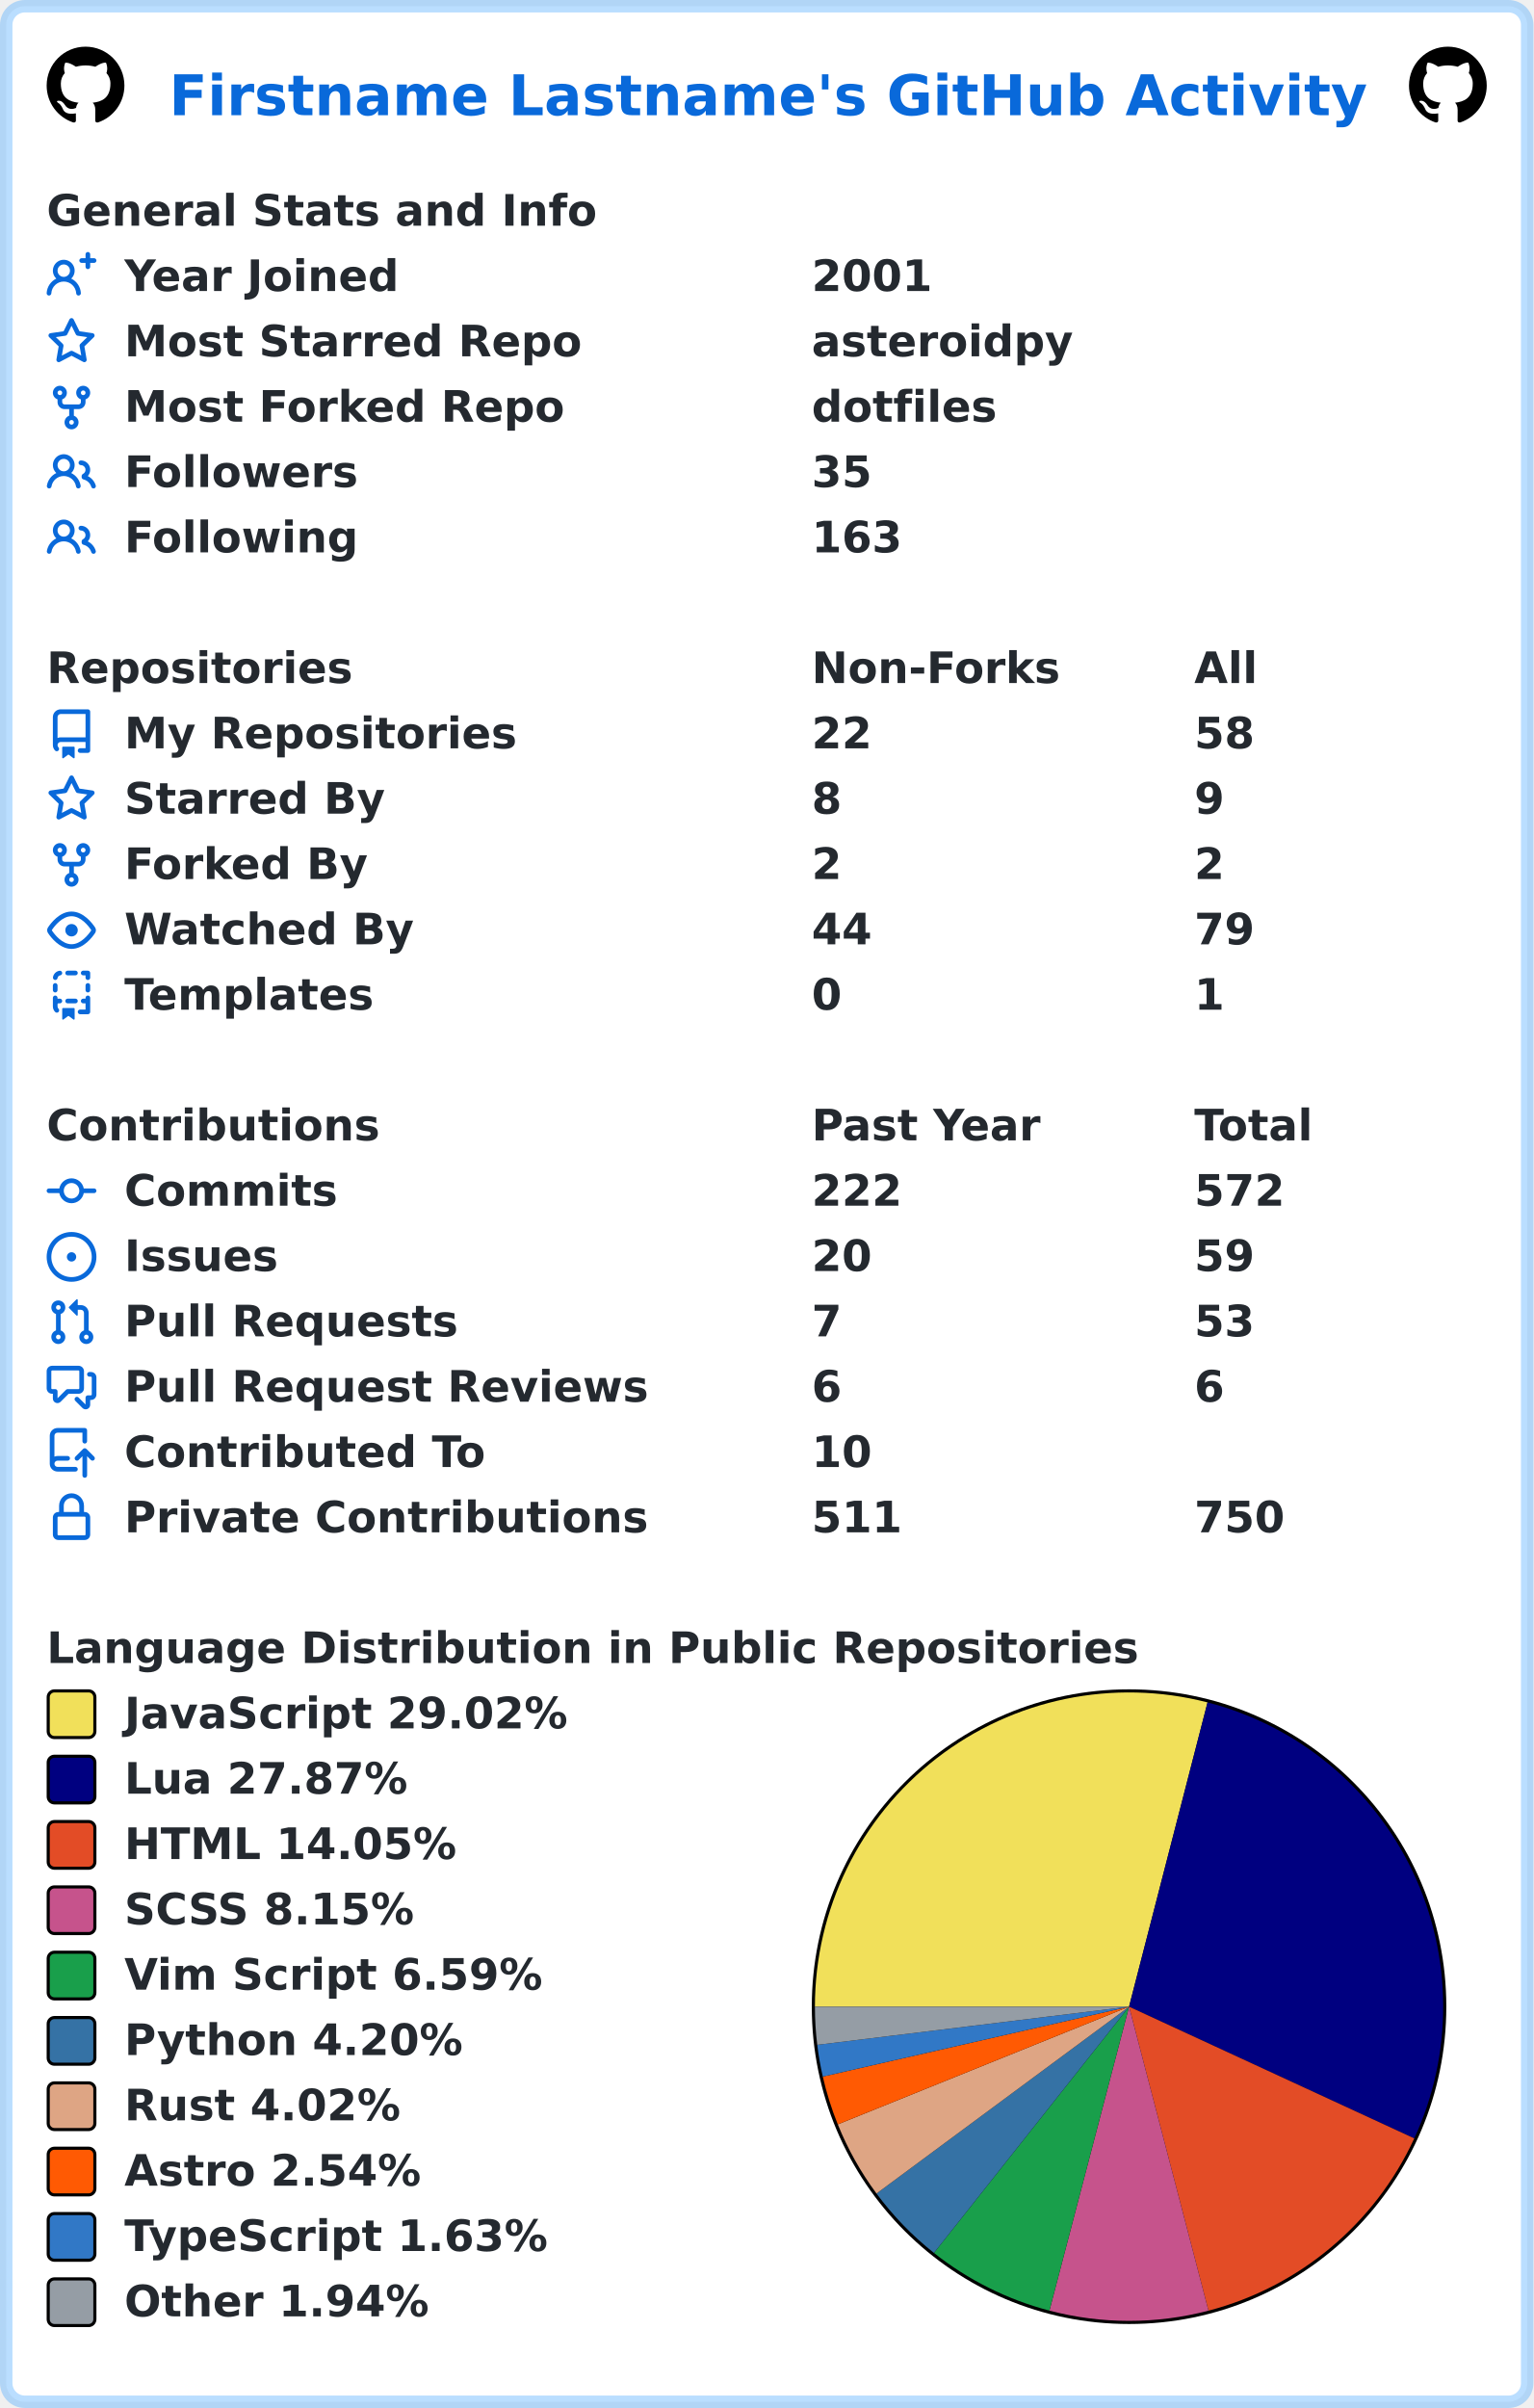
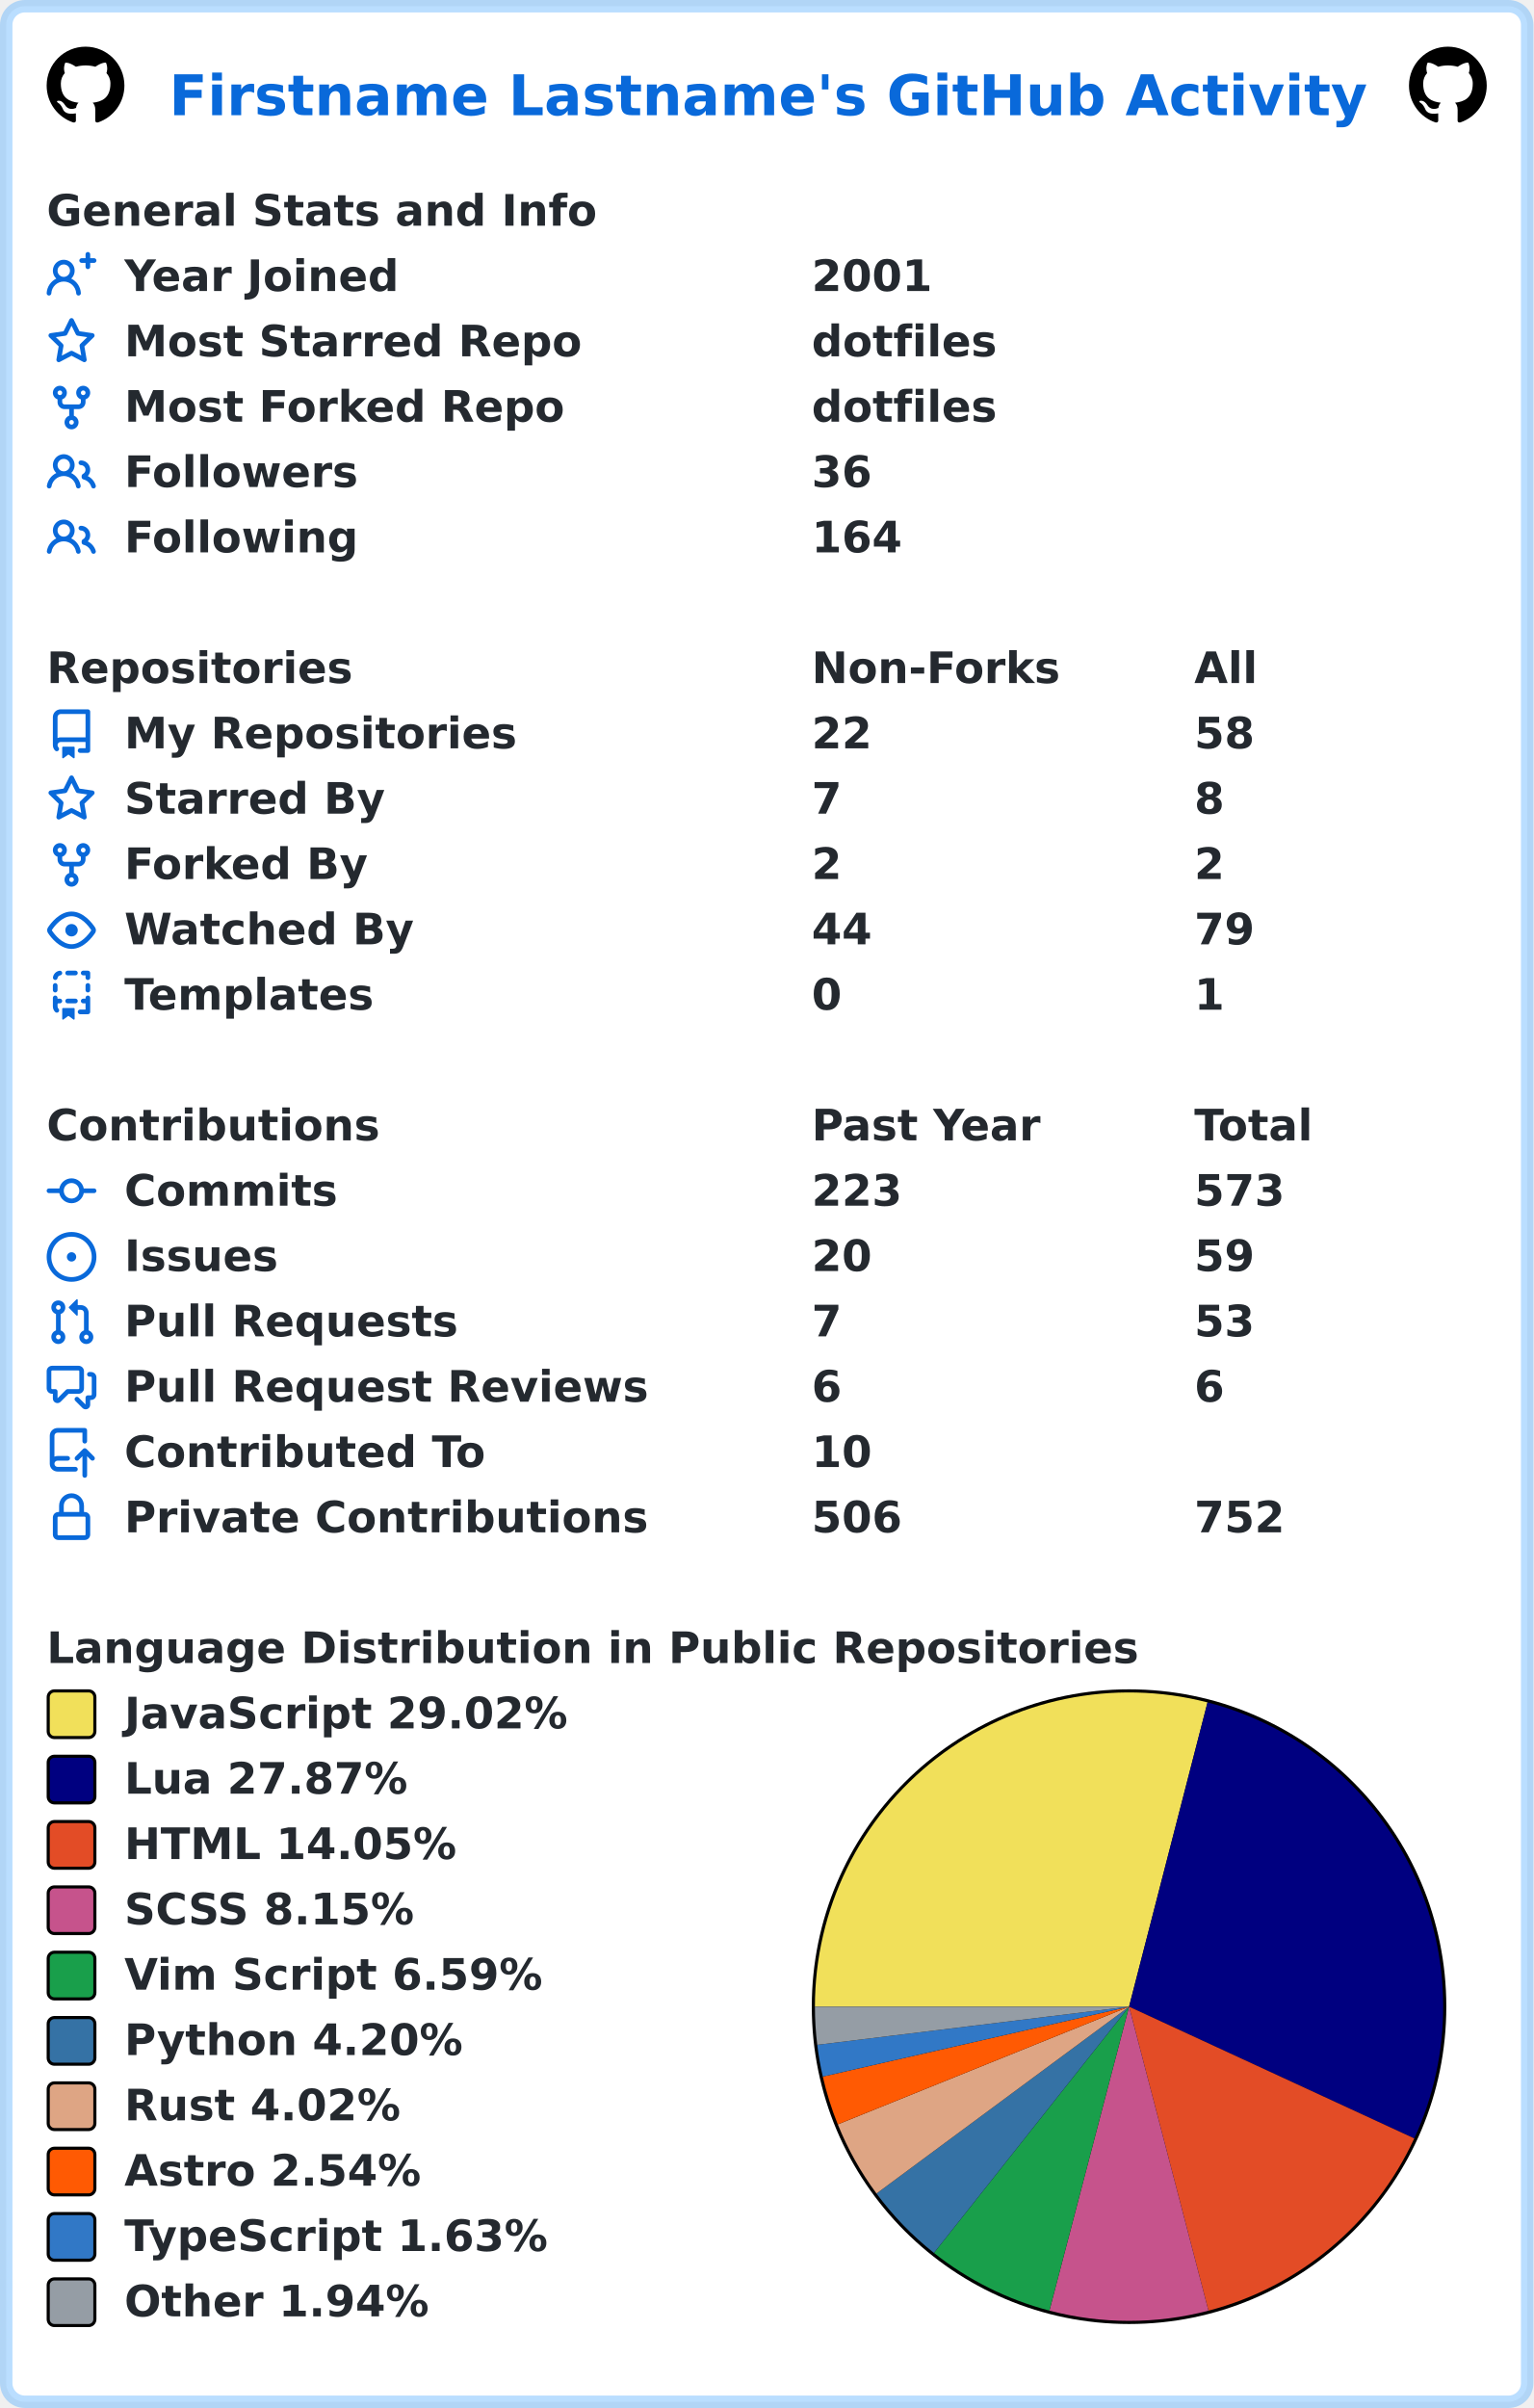
<svg xmlns="http://www.w3.org/2000/svg" width="493" height="774" viewBox="0 0 493 774" lang="en" xml:lang="en">
  <rect x="2" y="2" stroke-width="4" rx="6" width="489" height="770" stroke="rgba(84,174,255,0.4)" fill="#ffffff" />
  <g font-weight="600" font-size="110pt" font-family="Verdana,Geneva,DejaVu Sans,sans-serif" text-rendering="geometricPrecision">
    <text x="442" y="301" lengthAdjust="spacingAndGlyphs" textLength="3117" transform="scale(0.123)" fill="#0969da">Firstname Lastname's GitHub Activity</text>
    <svg x="15" y="15" width="25" height="25" viewBox="0 0 16 16">
      <path fill="#000000" fill-rule="evenodd" d="M8 0C3.58 0 0 3.58 0 8c0 3.54 2.29 6.53 5.47 7.59.4.07.55-.17.55-.38 0-.19-.01-.82-.01-1.49-2.01.37-2.53-.49-2.69-.94-.09-.23-.48-.94-.82-1.13-.28-.15-.68-.52-.01-.53.63-.01 1.08.58 1.23.82.72 1.21 1.87.87 2.33.66.07-.52.28-.87.51-1.07-1.78-.2-3.64-.89-3.64-3.95 0-.87.31-1.59.82-2.15-.08-.2-.36-1.02.08-2.12 0 0 .67-.21 2.2.82.64-.18 1.32-.27 2-.27.68 0 1.36.09 2 .27 1.53-1.04 2.2-.82 2.2-.82.44 1.1.16 1.92.08 2.12.51.56.82 1.27.82 2.15 0 3.07-1.87 3.75-3.65 3.95.29.25.54.73.54 1.48 0 1.07-.01 1.93-.01 2.2 0 .21.15.46.55.38A8.013 8.013 0 0016 8c0-4.42-3.58-8-8-8z" />
    </svg>
    <svg x="453" y="15" width="25" height="25" viewBox="0 0 16 16">
      <path fill="#000000" fill-rule="evenodd" d="M8 0C3.58 0 0 3.58 0 8c0 3.54 2.29 6.53 5.47 7.59.4.07.55-.17.55-.38 0-.19-.01-.82-.01-1.49-2.01.37-2.53-.49-2.69-.94-.09-.23-.48-.94-.82-1.13-.28-.15-.68-.52-.01-.53.63-.01 1.08.58 1.23.82.72 1.21 1.87.87 2.33.66.07-.52.28-.87.51-1.07-1.78-.2-3.64-.89-3.64-3.95 0-.87.31-1.59.82-2.15-.08-.2-.36-1.02.08-2.12 0 0 .67-.21 2.2.82.64-.18 1.32-.27 2-.27.68 0 1.36.09 2 .27 1.53-1.04 2.2-.82 2.2-.82.44 1.1.16 1.92.08 2.12.51.56.82 1.27.82 2.15 0 3.07-1.87 3.75-3.65 3.95.29.25.54.73.54 1.48 0 1.07-.01 1.93-.01 2.2 0 .21.15.46.55.38A8.013 8.013 0 0016 8c0-4.42-3.58-8-8-8z" />
    </svg>
    <g transform="translate(0, 60)" fill="#24292f">
      <g transform="translate(15, 0)">
        <g transform="scale(0.095)">
          <text x="0" y="132" textLength="1851" lengthAdjust="spacingAndGlyphs">General Stats and Info</text>
        </g>
      </g>
      <g transform="translate(15, 21)">
        <path fill="#0969da" fill-rule="evenodd" d="M13.25 0a.75.75 0 01.75.75V2h1.25a.75.75 0 010 1.5H14v1.25a.75.75 0 01-1.5 0V3.5h-1.25a.75.75 0 010-1.5h1.25V.75a.75.75 0 01.75-.75zM5.5 4a2 2 0 100 4 2 2 0 000-4zm2.4 4.548a3.5 3.5 0 10-4.799 0 5.527 5.527 0 00-3.1 4.66.75.75 0 101.498.085A4.01 4.01 0 015.5 9.5a4.01 4.01 0 014.001 3.793.75.75 0 101.498-.086 5.527 5.527 0 00-3.1-4.659z" />
        <g transform="scale(0.095)">
          <text lengthAdjust="spacingAndGlyphs" textLength="932" x="263" y="132">Year Joined</text>
          <text lengthAdjust="spacingAndGlyphs" textLength="420" x="2589" y="132">2001</text>
        </g>
      </g>
      <g transform="translate(15, 42)">
        <path fill="#0969da" fill-rule="evenodd" d="M8 .25a.75.75 0 01.673.418l1.882 3.815 4.21.612a.75.75 0 01.416 1.279l-3.046 2.97.719 4.192a.75.75 0 01-1.088.791L8 12.347l-3.766 1.98a.75.75 0 01-1.088-.79l.72-4.194L.818 6.374a.75.75 0 01.416-1.28l4.21-.611L7.327.668A.75.75 0 018 .25zm0 2.445L6.615 5.5a.75.75 0 01-.564.41l-3.097.45 2.24 2.184a.75.75 0 01.216.664l-.528 3.084 2.769-1.456a.75.75 0 01.698 0l2.77 1.456-.53-3.084a.75.75 0 01.216-.664l2.24-2.183-3.096-.45a.75.75 0 01-.564-.41L8 2.694v.001z" />
        <g transform="scale(0.095)">
          <text lengthAdjust="spacingAndGlyphs" textLength="1532" x="263" y="132">Most Starred Repo</text>
-           <text lengthAdjust="spacingAndGlyphs" textLength="874" x="2589" y="132">asteroidpy</text>
+           <text lengthAdjust="spacingAndGlyphs" textLength="609" x="2589" y="132">dotfiles</text>
        </g>
      </g>
      <g transform="translate(15, 63)">
        <path fill="#0969da" fill-rule="evenodd" d="M5 3.25a.75.75 0 11-1.5 0 .75.75 0 011.5 0zm0 2.122a2.25 2.25 0 10-1.5 0v.878A2.25 2.25 0 005.75 8.5h1.5v2.128a2.251 2.251 0 101.5 0V8.5h1.5a2.25 2.25 0 002.25-2.25v-.878a2.25 2.25 0 10-1.5 0v.878a.75.75 0 01-.75.75h-4.5A.75.75 0 015 6.25v-.878zm3.75 7.378a.75.75 0 11-1.5 0 .75.75 0 011.5 0zm3-8.75a.75.75 0 100-1.5.75.75 0 000 1.5z" />
        <g transform="scale(0.095)">
          <text lengthAdjust="spacingAndGlyphs" textLength="1485" x="263" y="132">Most Forked Repo</text>
          <text lengthAdjust="spacingAndGlyphs" textLength="609" x="2589" y="132">dotfiles</text>
        </g>
      </g>
      <g transform="translate(15, 84)">
        <path fill="#0969da" fill-rule="evenodd" d="M5.5 3.5a2 2 0 100 4 2 2 0 000-4zM2 5.5a3.5 3.5 0 115.898 2.549 5.507 5.507 0 013.034 4.084.75.75 0 11-1.482.235 4.001 4.001 0 00-7.9 0 .75.75 0 01-1.482-.236A5.507 5.507 0 013.102 8.05 3.49 3.49 0 012 5.5zM11 4a.75.75 0 100 1.5 1.5 1.5 0 01.666 2.844.75.75 0 00-.416.672v.352a.75.75 0 00.574.73c1.2.289 2.162 1.2 2.522 2.372a.75.75 0 101.434-.44 5.01 5.01 0 00-2.56-3.012A3 3 0 0011 4z" />
        <g transform="scale(0.095)">
          <text lengthAdjust="spacingAndGlyphs" textLength="778" x="263" y="132">Followers</text>
-           <text lengthAdjust="spacingAndGlyphs" textLength="210" x="2589" y="132">35</text>
+           <text lengthAdjust="spacingAndGlyphs" textLength="210" x="2589" y="132">36</text>
        </g>
      </g>
      <g transform="translate(15, 105)">
        <path fill="#0969da" fill-rule="evenodd" d="M5.5 3.5a2 2 0 100 4 2 2 0 000-4zM2 5.5a3.5 3.5 0 115.898 2.549 5.507 5.507 0 013.034 4.084.75.75 0 11-1.482.235 4.001 4.001 0 00-7.9 0 .75.75 0 01-1.482-.236A5.507 5.507 0 013.102 8.05 3.49 3.49 0 012 5.5zM11 4a.75.75 0 100 1.5 1.5 1.5 0 01.666 2.844.75.75 0 00-.416.672v.352a.75.75 0 00.574.73c1.2.289 2.162 1.2 2.522 2.372a.75.75 0 101.434-.44 5.01 5.01 0 00-2.56-3.012A3 3 0 0011 4z" />
        <g transform="scale(0.095)">
          <text lengthAdjust="spacingAndGlyphs" textLength="780" x="263" y="132">Following</text>
-           <text lengthAdjust="spacingAndGlyphs" textLength="315" x="2589" y="132">163</text>
+           <text lengthAdjust="spacingAndGlyphs" textLength="315" x="2589" y="132">164</text>
        </g>
      </g>
    </g>
    <g transform="translate(0, 207)" fill="#24292f">
      <g transform="translate(15, 0)">
        <g transform="scale(0.095)">
          <text x="0" y="132" textLength="1020" lengthAdjust="spacingAndGlyphs">Repositories</text>
          <text x="2589" y="132" textLength="832" lengthAdjust="spacingAndGlyphs">Non-Forks</text>
          <text x="3884" y="132" textLength="206" lengthAdjust="spacingAndGlyphs">All</text>
        </g>
      </g>
      <g transform="translate(15, 21)">
        <path fill="#0969da" fill-rule="evenodd" d="M2 2.5A2.5 2.5 0 014.5 0h8.75a.75.75 0 01.75.75v12.5a.75.75 0 01-.75.75h-2.5a.75.75 0 110-1.5h1.75v-2h-8a1 1 0 00-.714 1.7.75.75 0 01-1.072 1.05A2.495 2.495 0 012 11.5v-9zm10.5-1V9h-8c-.356 0-.694.074-1 .208V2.5a1 1 0 011-1h8zM5 12.25v3.25a.25.25 0 00.4.2l1.45-1.087a.25.25 0 01.3 0L8.6 15.7a.25.25 0 00.4-.2v-3.25a.25.25 0 00-.25-.25h-3.5a.25.25 0 00-.25.25z" />
        <g transform="scale(0.095)">
          <text lengthAdjust="spacingAndGlyphs" textLength="1312" x="263" y="132">My Repositories</text>
          <text lengthAdjust="spacingAndGlyphs" textLength="210" x="2589" y="132">22</text>
          <text lengthAdjust="spacingAndGlyphs" textLength="210" x="3884" y="132">58</text>
        </g>
      </g>
      <g transform="translate(15, 42)">
        <path fill="#0969da" fill-rule="evenodd" d="M8 .25a.75.75 0 01.673.418l1.882 3.815 4.21.612a.75.75 0 01.416 1.279l-3.046 2.97.719 4.192a.75.75 0 01-1.088.791L8 12.347l-3.766 1.98a.75.75 0 01-1.088-.79l.72-4.194L.818 6.374a.75.75 0 01.416-1.28l4.21-.611L7.327.668A.75.75 0 018 .25zm0 2.445L6.615 5.5a.75.75 0 01-.564.41l-3.097.45 2.24 2.184a.75.75 0 01.216.664l-.528 3.084 2.769-1.456a.75.75 0 01.698 0l2.77 1.456-.53-3.084a.75.75 0 01.216-.664l2.24-2.183-3.096-.45a.75.75 0 01-.564-.41L8 2.694v.001z" />
        <g transform="scale(0.095)">
          <text lengthAdjust="spacingAndGlyphs" textLength="874" x="263" y="132">Starred By</text>
-           <text lengthAdjust="spacingAndGlyphs" textLength="105" x="2589" y="132">8</text>
-           <text lengthAdjust="spacingAndGlyphs" textLength="105" x="3884" y="132">9</text>
+           <text lengthAdjust="spacingAndGlyphs" textLength="105" x="2589" y="132">7</text>
+           <text lengthAdjust="spacingAndGlyphs" textLength="105" x="3884" y="132">8</text>
        </g>
      </g>
      <g transform="translate(15, 63)">
        <path fill="#0969da" fill-rule="evenodd" d="M5 3.25a.75.75 0 11-1.5 0 .75.75 0 011.5 0zm0 2.122a2.25 2.25 0 10-1.5 0v.878A2.25 2.25 0 005.75 8.5h1.5v2.128a2.251 2.251 0 101.5 0V8.5h1.5a2.25 2.25 0 002.25-2.25v-.878a2.25 2.25 0 10-1.5 0v.878a.75.75 0 01-.75.75h-4.5A.75.75 0 015 6.25v-.878zm3.75 7.378a.75.75 0 11-1.5 0 .75.75 0 011.5 0zm3-8.75a.75.75 0 100-1.5.75.75 0 000 1.5z" />
        <g transform="scale(0.095)">
          <text lengthAdjust="spacingAndGlyphs" textLength="828" x="263" y="132">Forked By</text>
          <text lengthAdjust="spacingAndGlyphs" textLength="105" x="2589" y="132">2</text>
          <text lengthAdjust="spacingAndGlyphs" textLength="105" x="3884" y="132">2</text>
        </g>
      </g>
      <g transform="translate(15, 84)">
        <path fill="#0969da" fill-rule="evenodd" d="M1.679 7.932c.412-.621 1.242-1.75 2.366-2.717C5.175 4.242 6.527 3.5 8 3.5c1.473 0 2.824.742 3.955 1.715 1.124.967 1.954 2.096 2.366 2.717a.119.119 0 010 .136c-.412.621-1.242 1.75-2.366 2.717C10.825 11.758 9.473 12.5 8 12.5c-1.473 0-2.824-.742-3.955-1.715C2.92 9.818 2.09 8.69 1.679 8.068a.119.119 0 010-.136zM8 2c-1.981 0-3.67.992-4.933 2.078C1.797 5.169.88 6.423.43 7.1a1.619 1.619 0 000 1.798c.45.678 1.367 1.932 2.637 3.024C4.329 13.008 6.019 14 8 14c1.981 0 3.67-.992 4.933-2.078 1.27-1.091 2.187-2.345 2.637-3.023a1.619 1.619 0 000-1.798c-.45-.678-1.367-1.932-2.637-3.023C11.671 2.992 9.981 2 8 2zm0 8a2 2 0 100-4 2 2 0 000 4z" />
        <g transform="scale(0.095)">
          <text lengthAdjust="spacingAndGlyphs" textLength="993" x="263" y="132">Watched By</text>
          <text lengthAdjust="spacingAndGlyphs" textLength="210" x="2589" y="132">44</text>
          <text lengthAdjust="spacingAndGlyphs" textLength="210" x="3884" y="132">79</text>
        </g>
      </g>
      <g transform="translate(15, 105)">
        <path fill="#0969da" fill-rule="evenodd" d="M6 .75A.75.75 0 016.75 0h2.5a.75.75 0 010 1.5h-2.5A.75.75 0 016 .75zm5 0a.75.75 0 01.75-.75h1.5a.75.75 0 01.75.75v1.5a.75.75 0 01-1.5 0V1.5h-.75A.75.75 0 0111 .75zM4.992.662a.75.75 0 01-.636.848c-.436.063-.783.41-.846.846a.75.75 0 01-1.485-.212A2.501 2.501 0 014.144.025a.75.75 0 01.848.637zM2.75 4a.75.75 0 01.75.75v1.5a.75.75 0 01-1.5 0v-1.5A.75.75 0 012.75 4zm10.5 0a.75.75 0 01.75.75v1.5a.75.75 0 01-1.5 0v-1.5a.75.75 0 01.75-.75zM2.75 8a.75.75 0 01.75.75v.268A1.72 1.72 0 013.75 9h.5a.75.75 0 010 1.5h-.5a.25.25 0 00-.25.25v.75c0 .28.114.532.3.714a.75.75 0 01-1.05 1.072A2.495 2.495 0 012 11.5V8.75A.75.75 0 012.75 8zm10.5 0a.75.75 0 01.75.75v4.5a.75.75 0 01-.75.75h-2.5a.75.75 0 010-1.5h1.75v-2h-.75a.75.75 0 010-1.5h.75v-.25a.75.75 0 01.75-.75zM6 9.75A.75.75 0 016.75 9h2.5a.75.75 0 010 1.5h-2.5A.75.75 0 016 9.75zm-1 2.5v3.25a.25.25 0 00.4.2l1.45-1.087a.25.25 0 01.3 0L8.6 15.7a.25.25 0 00.4-.2v-3.25a.25.25 0 00-.25-.25h-3.5a.25.25 0 00-.25.25z" />
        <g transform="scale(0.095)">
          <text lengthAdjust="spacingAndGlyphs" textLength="868" x="263" y="132">Templates</text>
          <text lengthAdjust="spacingAndGlyphs" textLength="105" x="2589" y="132">0</text>
          <text lengthAdjust="spacingAndGlyphs" textLength="105" x="3884" y="132">1</text>
        </g>
      </g>
    </g>
    <g transform="translate(0, 354)" fill="#24292f">
      <g transform="translate(15, 0)">
        <g transform="scale(0.095)">
          <text x="0" y="132" textLength="1112" lengthAdjust="spacingAndGlyphs">Contributions</text>
          <text x="2589" y="132" textLength="774" lengthAdjust="spacingAndGlyphs">Past Year</text>
          <text x="3884" y="132" textLength="414" lengthAdjust="spacingAndGlyphs">Total</text>
        </g>
      </g>
      <g transform="translate(15, 21)">
        <path fill="#0969da" fill-rule="evenodd" d="M10.5 7.75a2.5 2.5 0 11-5 0 2.5 2.5 0 015 0zm1.43.75a4.002 4.002 0 01-7.86 0H.75a.75.75 0 110-1.5h3.32a4.001 4.001 0 017.86 0h3.32a.75.75 0 110 1.5h-3.32z" />
        <g transform="scale(0.095)">
          <text lengthAdjust="spacingAndGlyphs" textLength="734" x="263" y="132">Commits</text>
-           <text lengthAdjust="spacingAndGlyphs" textLength="315" x="2589" y="132">222</text>
-           <text lengthAdjust="spacingAndGlyphs" textLength="315" x="3884" y="132">572</text>
+           <text lengthAdjust="spacingAndGlyphs" textLength="315" x="2589" y="132">223</text>
+           <text lengthAdjust="spacingAndGlyphs" textLength="315" x="3884" y="132">573</text>
        </g>
      </g>
      <g transform="translate(15, 42)">
        <path fill="#0969da" d="M8 9.5a1.5 1.5 0 100-3 1.5 1.5 0 000 3z" />
        <path fill="#0969da" fill-rule="evenodd" d="M8 0a8 8 0 100 16A8 8 0 008 0zM1.5 8a6.5 6.5 0 1113 0 6.5 6.5 0 01-13 0z" />
        <g transform="scale(0.095)">
          <text lengthAdjust="spacingAndGlyphs" textLength="512" x="263" y="132">Issues</text>
          <text lengthAdjust="spacingAndGlyphs" textLength="210" x="2589" y="132">20</text>
          <text lengthAdjust="spacingAndGlyphs" textLength="210" x="3884" y="132">59</text>
        </g>
      </g>
      <g transform="translate(15, 63)">
        <path fill="#0969da" fill-rule="evenodd" d="M7.177 3.073L9.573.677A.25.25 0 0110 .854v4.792a.25.25 0 01-.427.177L7.177 3.427a.25.25 0 010-.354zM3.75 2.5a.75.75 0 100 1.5.75.75 0 000-1.5zm-2.25.75a2.25 2.25 0 113 2.122v5.256a2.251 2.251 0 11-1.5 0V5.372A2.25 2.25 0 011.5 3.25zM11 2.5h-1V4h1a1 1 0 011 1v5.628a2.251 2.251 0 101.5 0V5A2.5 2.5 0 0011 2.5zm1 10.25a.75.75 0 111.5 0 .75.75 0 01-1.5 0zM3.75 12a.75.75 0 100 1.5.75.75 0 000-1.5z" />
        <g transform="scale(0.095)">
          <text lengthAdjust="spacingAndGlyphs" textLength="1113" x="263" y="132">Pull Requests</text>
          <text lengthAdjust="spacingAndGlyphs" textLength="105" x="2589" y="132">7</text>
          <text lengthAdjust="spacingAndGlyphs" textLength="210" x="3884" y="132">53</text>
        </g>
      </g>
      <g transform="translate(15, 84)">
        <path fill="#0969da" fill-rule="evenodd" d="M1.5 2.75a.25.25 0 01.25-.25h8.5a.25.25 0 01.25.25v5.5a.25.25 0 01-.25.25h-3.5a.75.75 0 00-.53.22L3.5 11.44V9.25a.75.75 0 00-.75-.75h-1a.25.25 0 01-.25-.25v-5.5zM1.75 1A1.75 1.75 0 000 2.75v5.5C0 9.216.784 10 1.75 10H2v1.543a1.457 1.457 0 002.487 1.03L7.061 10h3.189A1.75 1.75 0 0012 8.25v-5.5A1.75 1.75 0 0010.25 1h-8.5zM14.5 4.75a.25.25 0 00-.25-.25h-.5a.75.75 0 110-1.5h.5c.966 0 1.75.784 1.75 1.75v5.5A1.75 1.75 0 0114.25 12H14v1.543a1.457 1.457 0 01-2.487 1.03L9.22 12.28a.75.75 0 111.06-1.06l2.22 2.22v-2.19a.75.75 0 01.75-.75h1a.25.25 0 00.25-.25v-5.5z" />
        <g transform="scale(0.095)">
          <text lengthAdjust="spacingAndGlyphs" textLength="1762" x="263" y="132">Pull Request Reviews</text>
          <text lengthAdjust="spacingAndGlyphs" textLength="105" x="2589" y="132">6</text>
          <text lengthAdjust="spacingAndGlyphs" textLength="105" x="3884" y="132">6</text>
        </g>
      </g>
      <g transform="translate(15, 105)">
        <path fill="#0969da" fill-rule="evenodd" d="M1 2.5A2.5 2.5 0 013.5 0h8.75a.75.75 0 01.75.75v3.5a.75.75 0 01-1.5 0V1.5h-8a1 1 0 00-1 1v6.708A2.492 2.492 0 013.5 9h3.25a.75.75 0 010 1.5H3.5a1 1 0 100 2h5.75a.75.75 0 010 1.5H3.5A2.5 2.5 0 011 11.5v-9zm13.23 7.79a.75.75 0 001.06-1.06l-2.505-2.505a.75.75 0 00-1.06 0L9.22 9.229a.75.75 0 001.06 1.061l1.225-1.224v6.184a.75.75 0 001.5 0V9.066l1.224 1.224z" />
        <g transform="scale(0.095)">
          <text lengthAdjust="spacingAndGlyphs" textLength="1234" x="263" y="132">Contributed To</text>
          <text lengthAdjust="spacingAndGlyphs" textLength="210" x="2589" y="132">10</text>
        </g>
      </g>
      <g transform="translate(15, 126)">
        <path fill="#0969da" fill-rule="evenodd" d="M4 4v2h-.25A1.75 1.75 0 002 7.75v5.5c0 .966.784 1.75 1.75 1.75h8.5A1.75 1.75 0 0014 13.25v-5.5A1.75 1.75 0 0012.25 6H12V4a4 4 0 10-8 0zm6.5 2V4a2.5 2.5 0 00-5 0v2h5zM12 7.5h.25a.25.25 0 01.25.25v5.5a.25.25 0 01-.25.25h-8.5a.25.25 0 01-.25-.25v-5.5a.25.25 0 01.25-.25H12z" />
        <g transform="scale(0.095)">
          <text lengthAdjust="spacingAndGlyphs" textLength="1742" x="263" y="132">Private Contributions</text>
-           <text lengthAdjust="spacingAndGlyphs" textLength="315" x="2589" y="132">511</text>
-           <text lengthAdjust="spacingAndGlyphs" textLength="315" x="3884" y="132">750</text>
+           <text lengthAdjust="spacingAndGlyphs" textLength="315" x="2589" y="132">506</text>
+           <text lengthAdjust="spacingAndGlyphs" textLength="315" x="3884" y="132">752</text>
        </g>
      </g>
    </g>
    <g transform="translate(0, 522)" fill="#24292f">
      <g transform="translate(15, 0)">
        <g transform="scale(0.095)">
          <text x="0" y="132" textLength="3652" lengthAdjust="spacingAndGlyphs">Language Distribution in Public Repositories</text>
        </g>
      </g>
      <g transform="translate(261, 21)">
        <circle cx="102" cy="102" r="102" fill="#000000" />
      </g>
      <g transform="translate(262, 22)">
-         <path fill-rule="evenodd" fill="#f1e05a" d="M 0.0,101 A 101 101 0 0 1 126.231 3.202 L 101,101 Z" />
-         <path fill-rule="evenodd" fill="#000080" d="M 126.231,3.202 A 101 101 0 0 1 192.696 143.342 L 101,101 Z" />
-         <path fill-rule="evenodd" fill="#e34c26" d="M 192.696,143.342 A 101 101 0 0 1 126.538 198.718 L 101,101 Z" />
-         <path fill-rule="evenodd" fill="#c6538c" d="M 126.538,198.718 A 101 101 0 0 1 75.402 198.702 L 101,101 Z" />
-         <path fill-rule="evenodd" fill="#199f4b" d="M 75.402,198.702 A 101 101 0 0 1 38.269 180.157 L 101,101 Z" />
-         <path fill-rule="evenodd" fill="#3572A5" d="M 38.269,180.157 A 101 101 0 0 1 19.799 161.062 L 101,101 Z" />
-         <path fill-rule="evenodd" fill="#dea584" d="M 19.799,161.062 A 101 101 0 0 1 7.356 138.839 L 101,101 Z" />
-         <path fill-rule="evenodd" fill="#ff5a03" d="M 7.356,138.839 A 101 101 0 0 1 2.533 123.479 L 101,101 Z" />
-         <path fill-rule="evenodd" fill="#3178c6" d="M 2.533,123.479 A 101 101 0 0 1 0.748 113.267 L 101,101 Z" />
+         <path fill-rule="evenodd" fill="#f1e05a" d="M 0.0,101 A 101 101 0 0 1 126.225 3.201 L 101,101 Z" />
+         <path fill-rule="evenodd" fill="#000080" d="M 126.225,3.201 A 101 101 0 0 1 192.692 143.35 L 101,101 Z" />
+         <path fill-rule="evenodd" fill="#e34c26" d="M 192.692,143.35 A 101 101 0 0 1 126.533 198.719 L 101,101 Z" />
+         <path fill-rule="evenodd" fill="#c6538c" d="M 126.533,198.719 A 101 101 0 0 1 75.398 198.701 L 101,101 Z" />
+         <path fill-rule="evenodd" fill="#199f4b" d="M 75.398,198.701 A 101 101 0 0 1 38.267 180.155 L 101,101 Z" />
+         <path fill-rule="evenodd" fill="#3572A5" d="M 38.267,180.155 A 101 101 0 0 1 19.798 161.06 L 101,101 Z" />
+         <path fill-rule="evenodd" fill="#dea584" d="M 19.798,161.06 A 101 101 0 0 1 7.356 138.838 L 101,101 Z" />
+         <path fill-rule="evenodd" fill="#ff5a03" d="M 7.356,138.838 A 101 101 0 0 1 2.533 123.478 L 101,101 Z" />
+         <path fill-rule="evenodd" fill="#3178c6" d="M 2.533,123.478 A 101 101 0 0 1 0.748 113.267 L 101,101 Z" />
        <path fill-rule="evenodd" fill="#959da5" d="M 0.748,113.267 A 101 101 0 0 1 0.0 101 L 101,101 Z" />
      </g>
      <g transform="translate(15, 21)">
        <rect x="0.5" y="0.5" rx="2" width="15" height="15" fill="#f1e05a" stroke-width="1" stroke="#000000" />
        <text transform="scale(0.095)" x="263" y="132" textLength="1516" lengthAdjust="spacingAndGlyphs">JavaScript 29.02%</text>
      </g>
      <g transform="translate(15, 42)">
        <rect x="0.5" y="0.5" rx="2" width="15" height="15" fill="#000080" stroke-width="1" stroke="#000000" />
        <text transform="scale(0.095)" x="263" y="132" textLength="980" lengthAdjust="spacingAndGlyphs">Lua 27.87%</text>
      </g>
      <g transform="translate(15, 63)">
        <rect x="0.5" y="0.5" rx="2" width="15" height="15" fill="#e34c26" stroke-width="1" stroke="#000000" />
        <text transform="scale(0.095)" x="263" y="132" textLength="1142" lengthAdjust="spacingAndGlyphs">HTML 14.05%</text>
      </g>
      <g transform="translate(15, 84)">
        <rect x="0.5" y="0.5" rx="2" width="15" height="15" fill="#c6538c" stroke-width="1" stroke="#000000" />
        <text transform="scale(0.095)" x="263" y="132" textLength="1008" lengthAdjust="spacingAndGlyphs">SCSS 8.15%</text>
      </g>
      <g transform="translate(15, 105)">
        <rect x="0.5" y="0.5" rx="2" width="15" height="15" fill="#199f4b" stroke-width="1" stroke="#000000" />
        <text transform="scale(0.095)" x="263" y="132" textLength="1428" lengthAdjust="spacingAndGlyphs">Vim Script 6.59%</text>
      </g>
      <g transform="translate(15, 126)">
        <rect x="0.5" y="0.5" rx="2" width="15" height="15" fill="#3572A5" stroke-width="1" stroke="#000000" />
        <text transform="scale(0.095)" x="263" y="132" textLength="1149" lengthAdjust="spacingAndGlyphs">Python 4.20%</text>
      </g>
      <g transform="translate(15, 147)">
        <rect x="0.5" y="0.5" rx="2" width="15" height="15" fill="#dea584" stroke-width="1" stroke="#000000" />
        <text transform="scale(0.095)" x="263" y="132" textLength="946" lengthAdjust="spacingAndGlyphs">Rust 4.02%</text>
      </g>
      <g transform="translate(15, 168)">
        <rect x="0.5" y="0.5" rx="2" width="15" height="15" fill="#ff5a03" stroke-width="1" stroke="#000000" />
        <text transform="scale(0.095)" x="263" y="132" textLength="1008" lengthAdjust="spacingAndGlyphs">Astro 2.54%</text>
      </g>
      <g transform="translate(15, 189)">
        <rect x="0.5" y="0.5" rx="2" width="15" height="15" fill="#3178c6" stroke-width="1" stroke="#000000" />
        <text transform="scale(0.095)" x="263" y="132" textLength="1462" lengthAdjust="spacingAndGlyphs">TypeScript 1.63%</text>
      </g>
      <g transform="translate(15, 210)">
        <rect x="0.5" y="0.5" rx="2" width="15" height="15" fill="#959da5" stroke-width="1" stroke="#000000" />
        <text transform="scale(0.095)" x="263" y="132" textLength="1047" lengthAdjust="spacingAndGlyphs">Other 1.94%</text>
      </g>
    </g>
  </g>
</svg>
